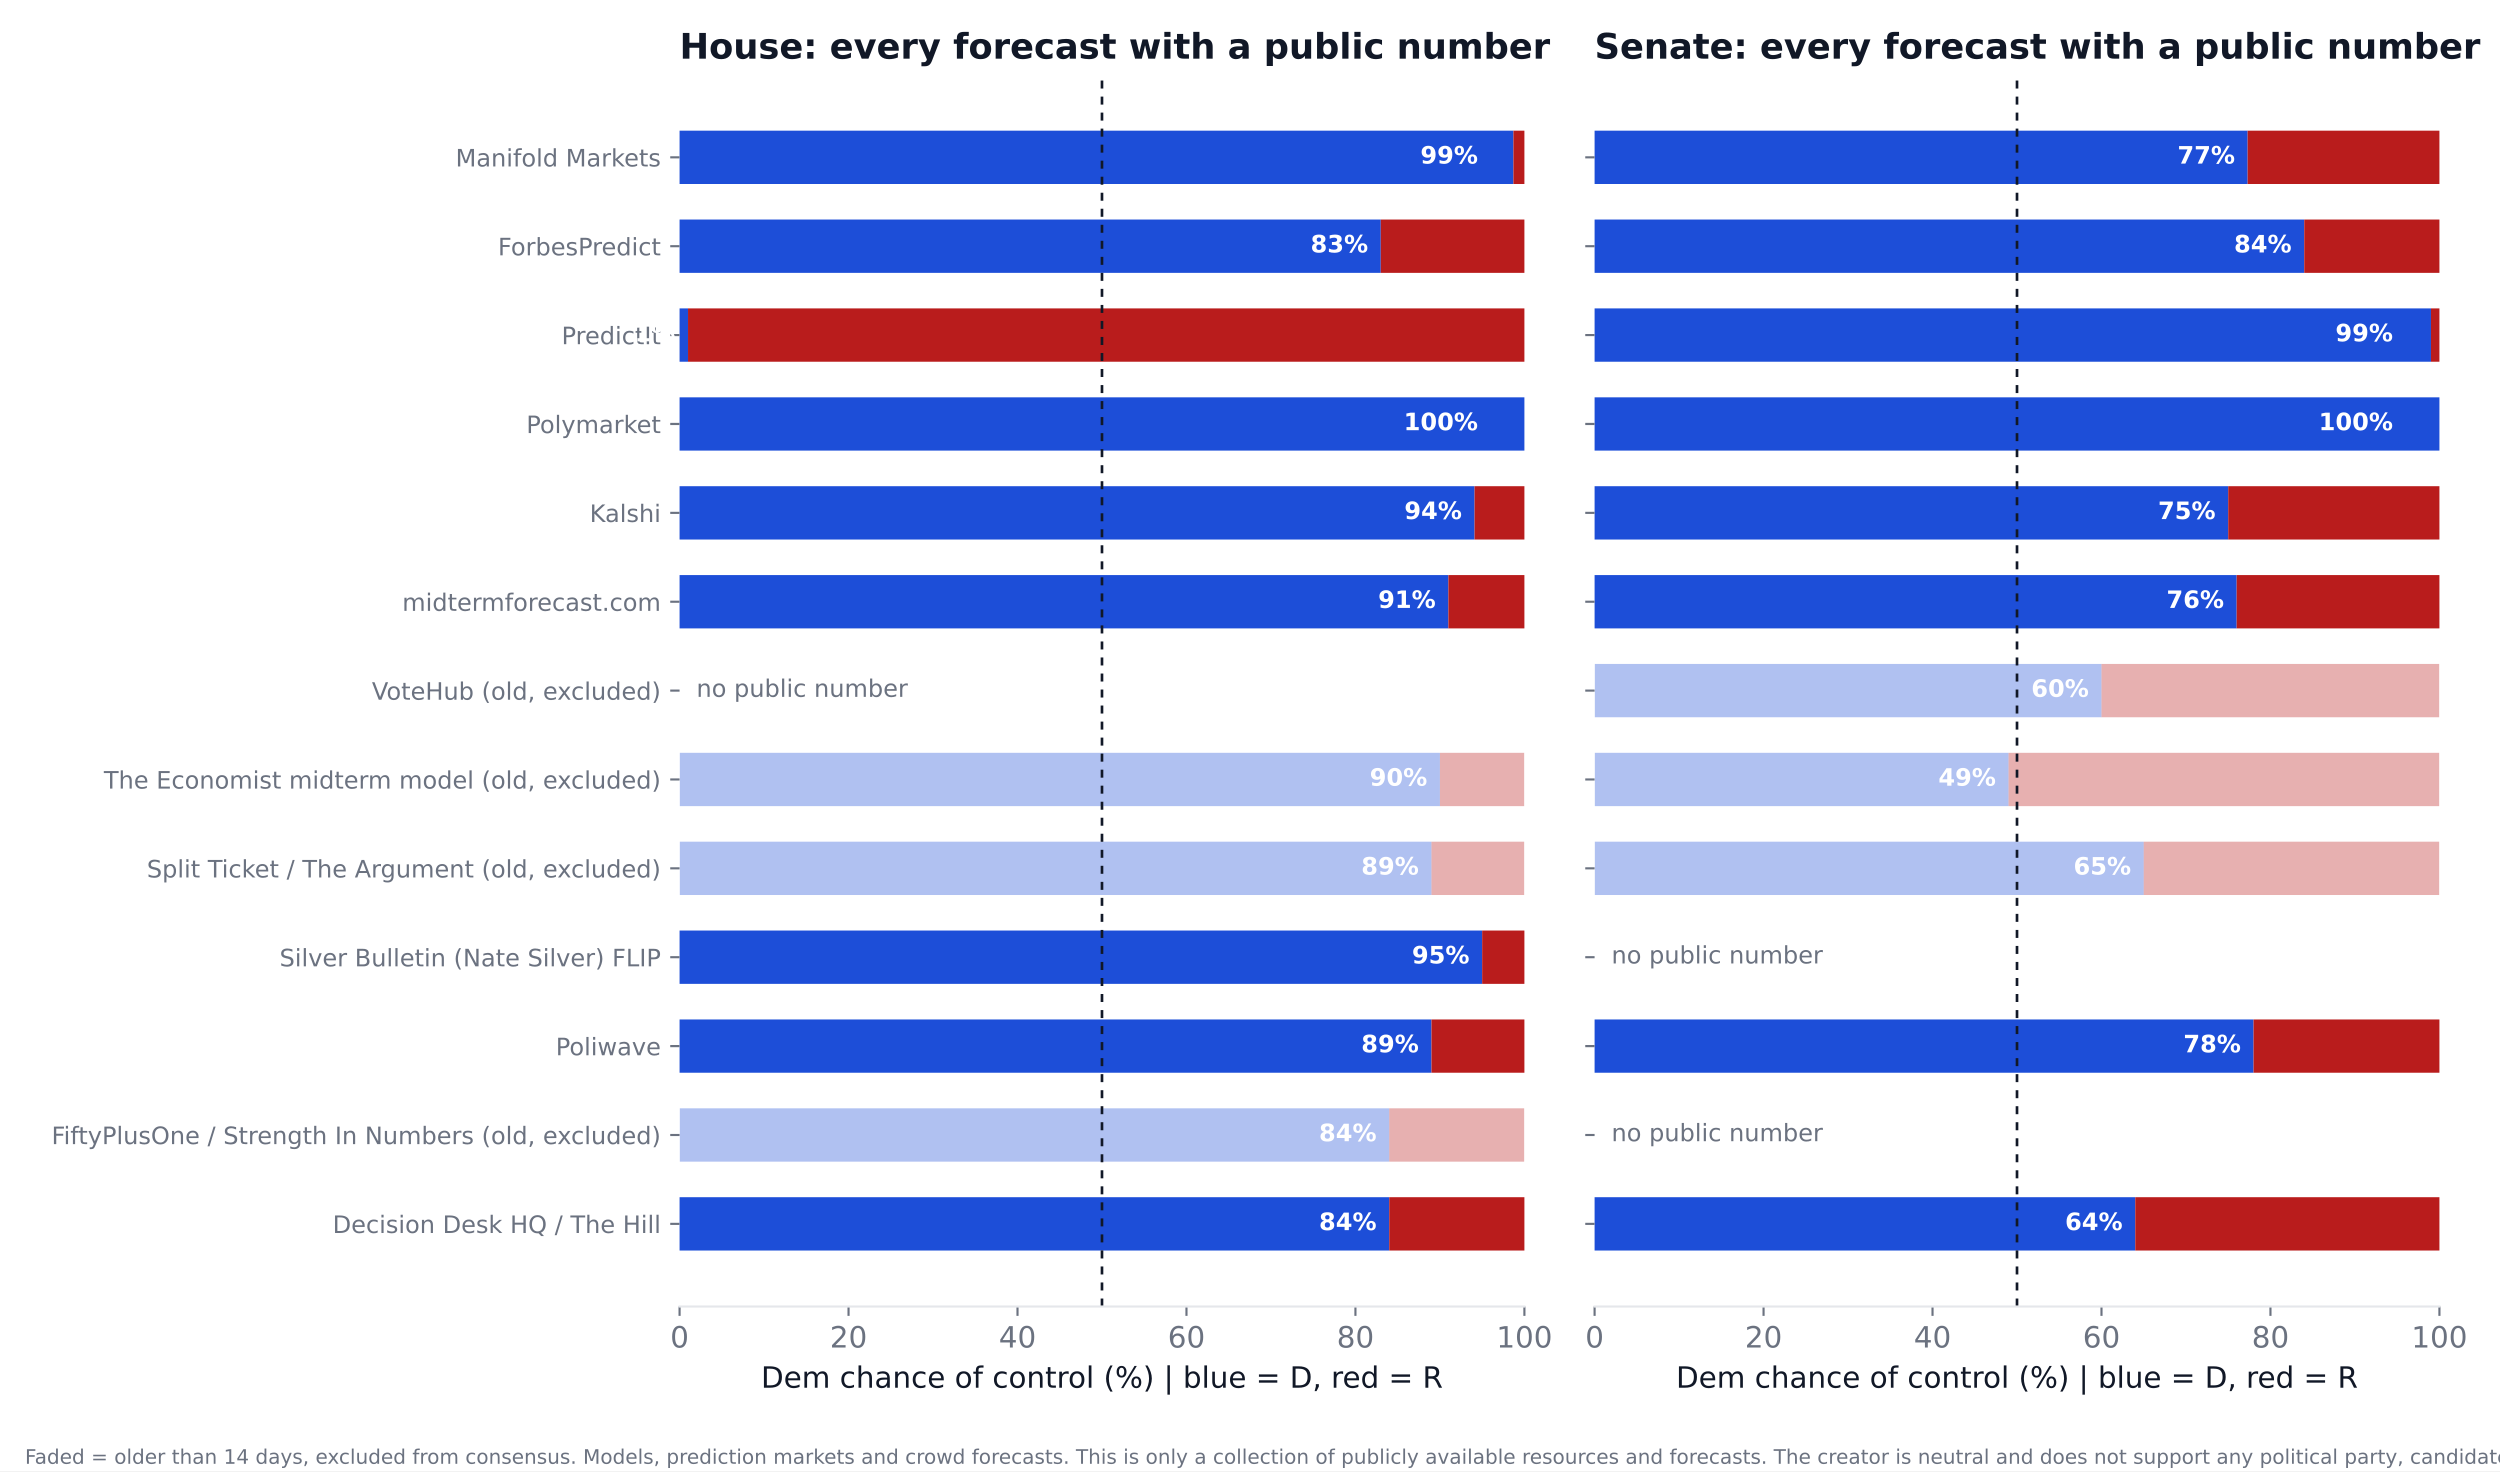
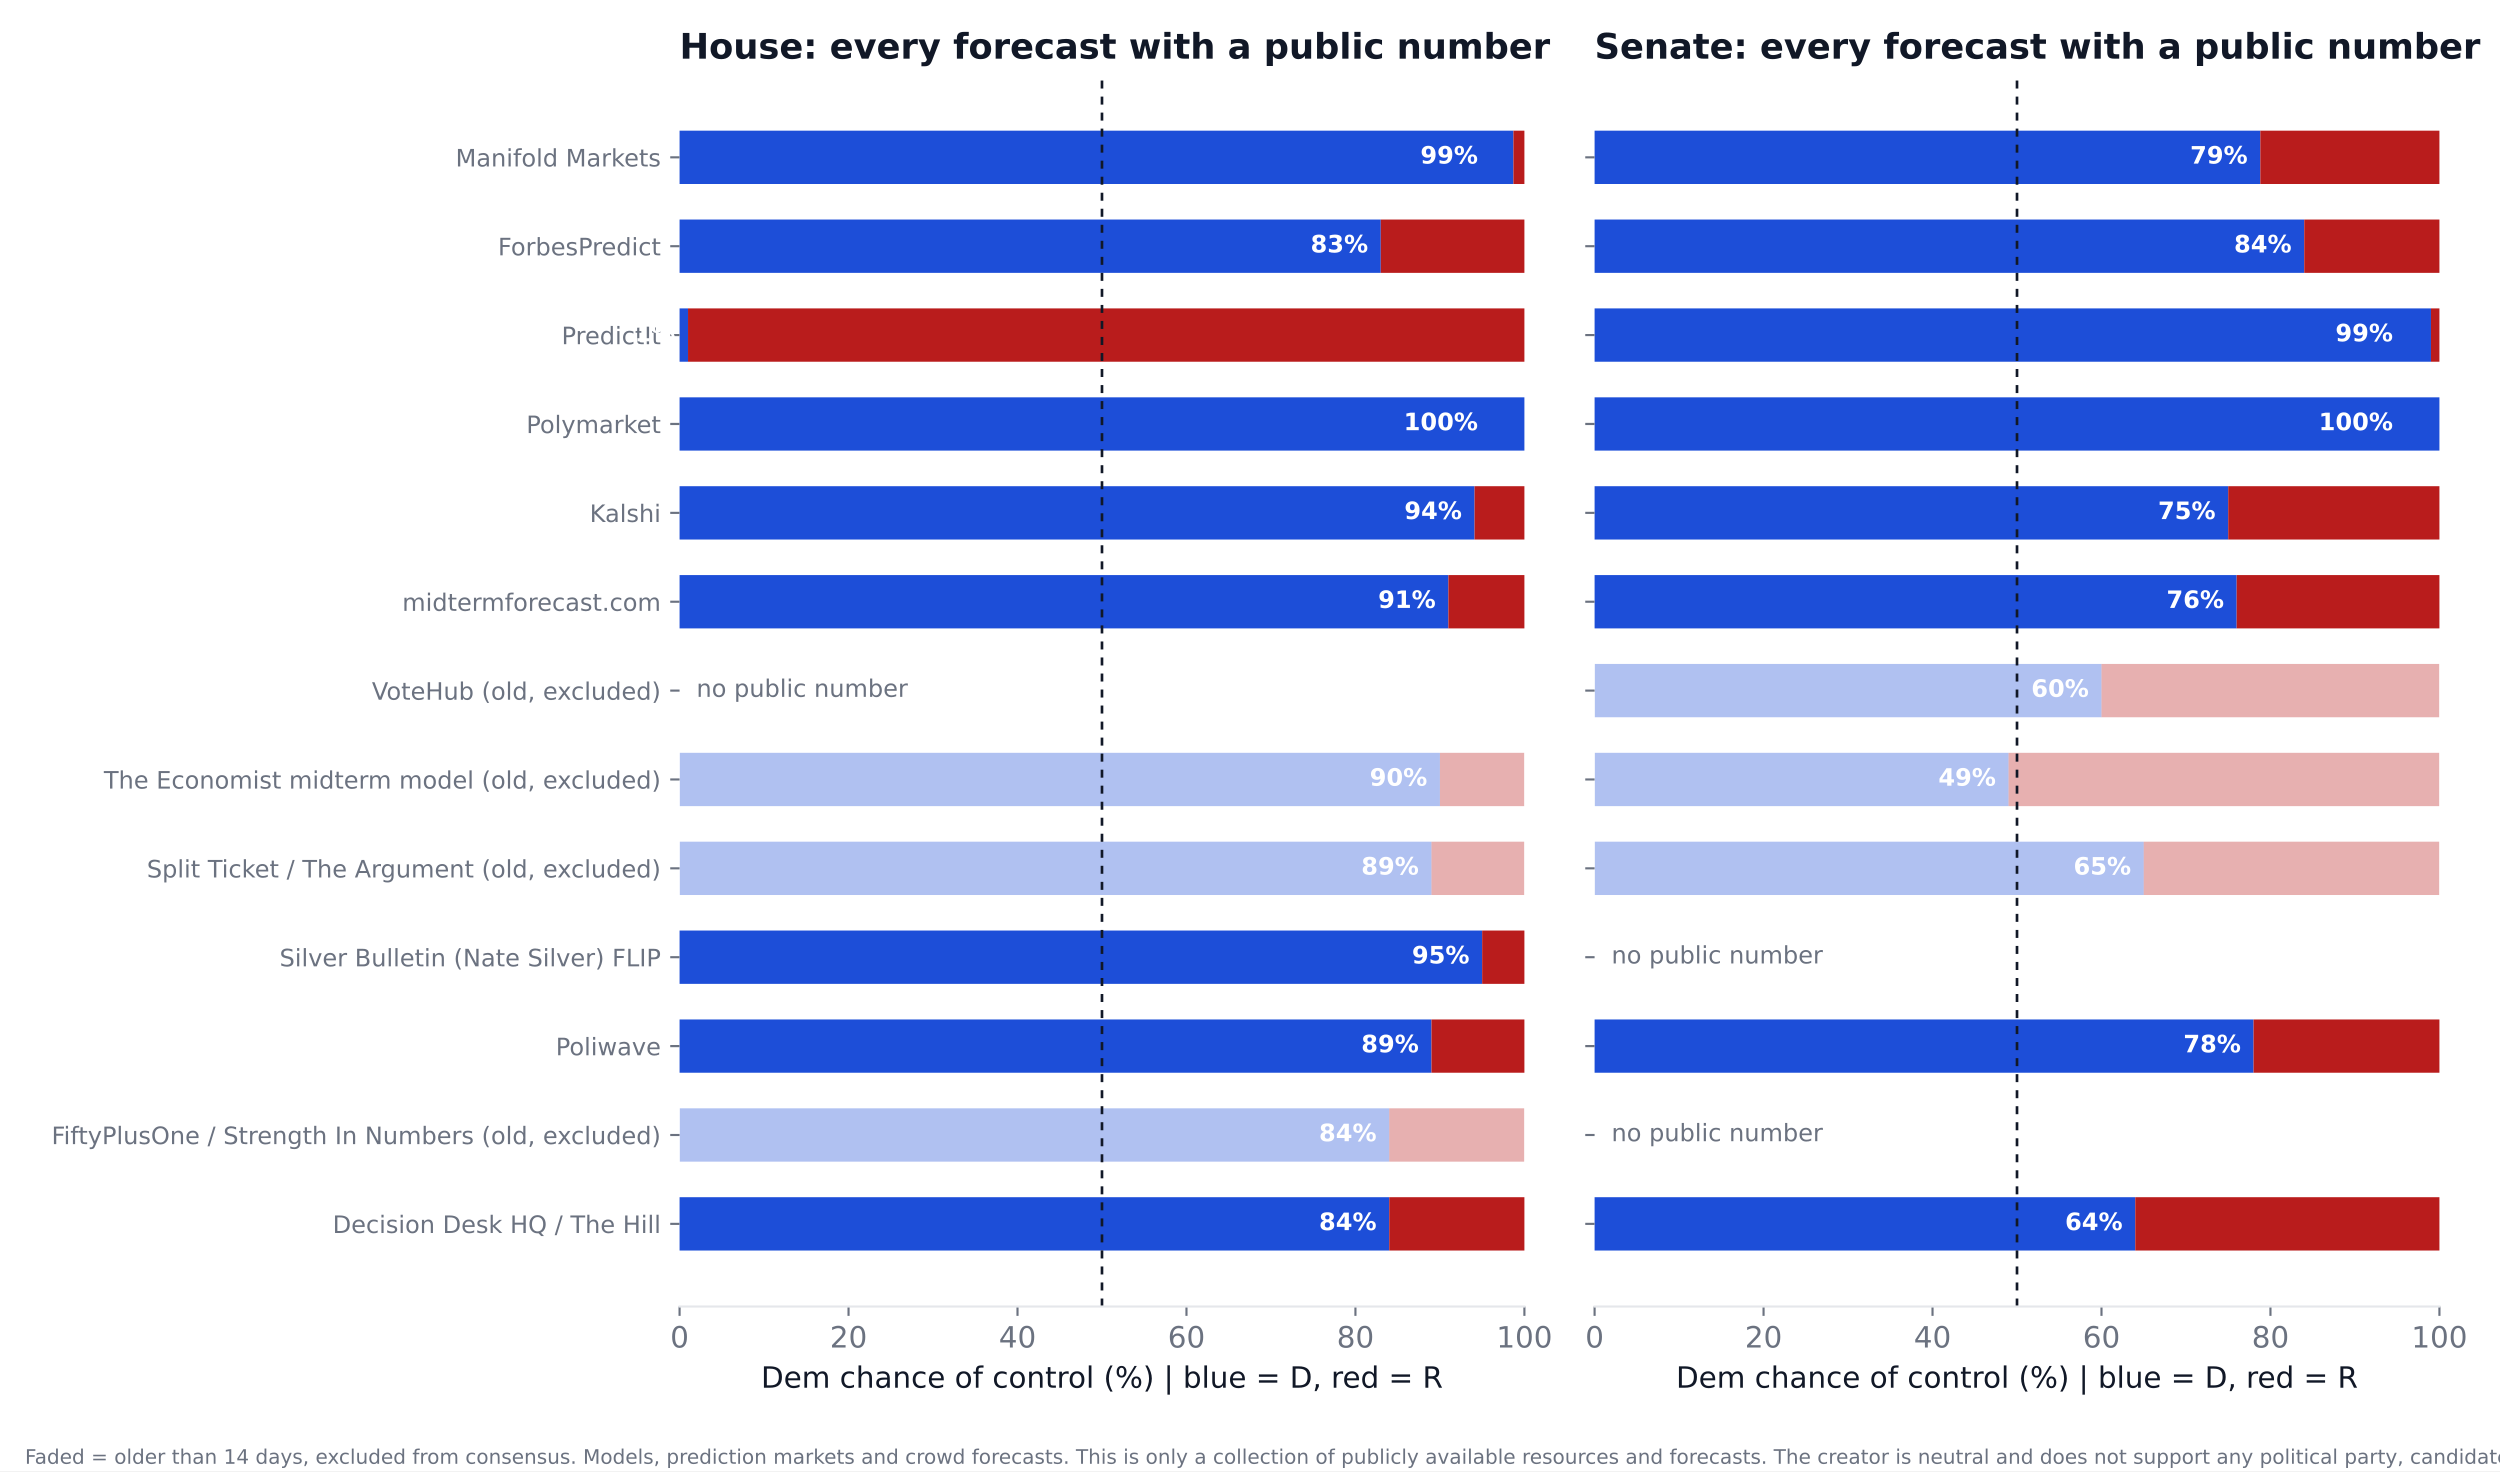
<svg xmlns="http://www.w3.org/2000/svg" xmlns:xlink="http://www.w3.org/1999/xlink" width="936pt" height="550.8pt" viewBox="0 0 936 550.8" version="1.1">
  <defs>
    <style type="text/css">*{stroke-linejoin: round; stroke-linecap: butt}</style>
  </defs>
  <g id="figure_1">
    <g id="patch_1">
      <path d="M 0 550.8  L 936 550.8  L 936 0  L 0 0  z " style="fill: #ffffff" />
    </g>
    <g id="axes_1">
      <g id="patch_2">
        <path d="M 254.433 489.159  L 570.736 489.159  L 570.736 27.96  L 254.433 27.96  z " style="fill: #ffffff" />
      </g>
      <g id="patch_3">
-         <path d="M 254.433 468.195  L 520.128 468.195  L 520.128 448.23  L 254.433 448.23  z " clip-path="url(#pbc2c81bda3)" style="fill: #1d4ed8" />
+         <path d="M 254.433 468.195  L 520.128 468.195  L 520.128 448.23  L 254.433 448.23  z " clip-path="url(#p17a70539b1)" style="fill: #1d4ed8" />
      </g>
      <g id="patch_4">
-         <path d="M 520.128 468.195  L 570.736 468.195  L 570.736 448.23  L 520.128 448.23  z " clip-path="url(#pbc2c81bda3)" style="fill: #b91c1c" />
+         <path d="M 520.128 468.195  L 570.736 468.195  L 570.736 448.23  L 520.128 448.23  z " clip-path="url(#p17a70539b1)" style="fill: #b91c1c" />
      </g>
      <g id="patch_5">
-         <path d="M 254.433 434.919  L 520.128 434.919  L 520.128 414.954  L 254.433 414.954  z " clip-path="url(#pbc2c81bda3)" style="fill: #1d4ed8; opacity: 0.35" />
+         <path d="M 254.433 434.919  L 520.128 434.919  L 520.128 414.954  L 254.433 414.954  z " clip-path="url(#p17a70539b1)" style="fill: #1d4ed8; opacity: 0.35" />
      </g>
      <g id="patch_6">
-         <path d="M 520.128 434.919  L 570.736 434.919  L 570.736 414.954  L 520.128 414.954  z " clip-path="url(#pbc2c81bda3)" style="fill: #b91c1c; opacity: 0.35" />
+         <path d="M 520.128 434.919  L 570.736 434.919  L 570.736 414.954  L 520.128 414.954  z " clip-path="url(#p17a70539b1)" style="fill: #b91c1c; opacity: 0.35" />
      </g>
      <g id="patch_7">
-         <path d="M 254.433 401.644  L 535.943 401.644  L 535.943 381.679  L 254.433 381.679  z " clip-path="url(#pbc2c81bda3)" style="fill: #1d4ed8" />
+         <path d="M 254.433 401.644  L 535.943 401.644  L 535.943 381.679  L 254.433 381.679  z " clip-path="url(#p17a70539b1)" style="fill: #1d4ed8" />
      </g>
      <g id="patch_8">
-         <path d="M 535.943 401.644  L 570.736 401.644  L 570.736 381.679  L 535.943 381.679  z " clip-path="url(#pbc2c81bda3)" style="fill: #b91c1c" />
+         <path d="M 535.943 401.644  L 570.736 401.644  L 570.736 381.679  L 535.943 381.679  z " clip-path="url(#p17a70539b1)" style="fill: #b91c1c" />
      </g>
      <g id="patch_9">
-         <path d="M 254.433 368.368  L 554.921 368.368  L 554.921 348.403  L 254.433 348.403  z " clip-path="url(#pbc2c81bda3)" style="fill: #1d4ed8" />
+         <path d="M 254.433 368.368  L 554.921 368.368  L 554.921 348.403  L 254.433 348.403  z " clip-path="url(#p17a70539b1)" style="fill: #1d4ed8" />
      </g>
      <g id="patch_10">
-         <path d="M 554.921 368.368  L 570.736 368.368  L 570.736 348.403  L 554.921 348.403  z " clip-path="url(#pbc2c81bda3)" style="fill: #b91c1c" />
+         <path d="M 554.921 368.368  L 570.736 368.368  L 570.736 348.403  L 554.921 348.403  z " clip-path="url(#p17a70539b1)" style="fill: #b91c1c" />
      </g>
      <g id="patch_11">
-         <path d="M 254.433 335.093  L 535.943 335.093  L 535.943 315.128  L 254.433 315.128  z " clip-path="url(#pbc2c81bda3)" style="fill: #1d4ed8; opacity: 0.35" />
+         <path d="M 254.433 335.093  L 535.943 335.093  L 535.943 315.128  L 254.433 315.128  z " clip-path="url(#p17a70539b1)" style="fill: #1d4ed8; opacity: 0.35" />
      </g>
      <g id="patch_12">
-         <path d="M 535.943 335.093  L 570.736 335.093  L 570.736 315.128  L 535.943 315.128  z " clip-path="url(#pbc2c81bda3)" style="fill: #b91c1c; opacity: 0.35" />
+         <path d="M 535.943 335.093  L 570.736 335.093  L 570.736 315.128  L 535.943 315.128  z " clip-path="url(#p17a70539b1)" style="fill: #b91c1c; opacity: 0.35" />
      </g>
      <g id="patch_13">
-         <path d="M 254.433 301.817  L 539.106 301.817  L 539.106 281.852  L 254.433 281.852  z " clip-path="url(#pbc2c81bda3)" style="fill: #1d4ed8; opacity: 0.35" />
+         <path d="M 254.433 301.817  L 539.106 301.817  L 539.106 281.852  L 254.433 281.852  z " clip-path="url(#p17a70539b1)" style="fill: #1d4ed8; opacity: 0.35" />
      </g>
      <g id="patch_14">
-         <path d="M 539.106 301.817  L 570.736 301.817  L 570.736 281.852  L 539.106 281.852  z " clip-path="url(#pbc2c81bda3)" style="fill: #b91c1c; opacity: 0.35" />
+         <path d="M 539.106 301.817  L 570.736 301.817  L 570.736 281.852  L 539.106 281.852  z " clip-path="url(#p17a70539b1)" style="fill: #b91c1c; opacity: 0.35" />
      </g>
      <g id="patch_15">
-         <path d="M 254.433 235.266  L 542.269 235.266  L 542.269 215.301  L 254.433 215.301  z " clip-path="url(#pbc2c81bda3)" style="fill: #1d4ed8" />
+         <path d="M 254.433 235.266  L 542.269 235.266  L 542.269 215.301  L 254.433 215.301  z " clip-path="url(#p17a70539b1)" style="fill: #1d4ed8" />
      </g>
      <g id="patch_16">
-         <path d="M 542.269 235.266  L 570.736 235.266  L 570.736 215.301  L 542.269 215.301  z " clip-path="url(#pbc2c81bda3)" style="fill: #b91c1c" />
+         <path d="M 542.269 235.266  L 570.736 235.266  L 570.736 215.301  L 542.269 215.301  z " clip-path="url(#p17a70539b1)" style="fill: #b91c1c" />
      </g>
      <g id="patch_17">
-         <path d="M 254.433 201.991  L 552.074 201.991  L 552.074 182.026  L 254.433 182.026  z " clip-path="url(#pbc2c81bda3)" style="fill: #1d4ed8" />
+         <path d="M 254.433 201.991  L 552.074 201.991  L 552.074 182.026  L 254.433 182.026  z " clip-path="url(#p17a70539b1)" style="fill: #1d4ed8" />
      </g>
      <g id="patch_18">
-         <path d="M 552.074 201.991  L 570.736 201.991  L 570.736 182.026  L 552.074 182.026  z " clip-path="url(#pbc2c81bda3)" style="fill: #b91c1c" />
+         <path d="M 552.074 201.991  L 570.736 201.991  L 570.736 182.026  L 552.074 182.026  z " clip-path="url(#p17a70539b1)" style="fill: #b91c1c" />
      </g>
      <g id="patch_19">
-         <path d="M 254.433 168.715  L 570.736 168.715  L 570.736 148.75  L 254.433 148.75  z " clip-path="url(#pbc2c81bda3)" style="fill: #1d4ed8" />
+         <path d="M 254.433 168.715  L 570.736 168.715  L 570.736 148.75  L 254.433 148.75  z " clip-path="url(#p17a70539b1)" style="fill: #1d4ed8" />
      </g>
      <g id="patch_20">
-         <path d="M 570.736 168.715  L 570.736 168.715  L 570.736 148.75  L 570.736 148.75  z " clip-path="url(#pbc2c81bda3)" style="fill: #b91c1c" />
+         <path d="M 570.736 168.715  L 570.736 168.715  L 570.736 148.75  L 570.736 148.75  z " clip-path="url(#p17a70539b1)" style="fill: #b91c1c" />
      </g>
      <g id="patch_21">
-         <path d="M 254.433 135.44  L 257.596 135.44  L 257.596 115.475  L 254.433 115.475  z " clip-path="url(#pbc2c81bda3)" style="fill: #1d4ed8" />
+         <path d="M 254.433 135.44  L 257.596 135.44  L 257.596 115.475  L 254.433 115.475  z " clip-path="url(#p17a70539b1)" style="fill: #1d4ed8" />
      </g>
      <g id="patch_22">
-         <path d="M 257.596 135.44  L 570.736 135.44  L 570.736 115.475  L 257.596 115.475  z " clip-path="url(#pbc2c81bda3)" style="fill: #b91c1c" />
+         <path d="M 257.596 135.44  L 570.736 135.44  L 570.736 115.475  L 257.596 115.475  z " clip-path="url(#p17a70539b1)" style="fill: #b91c1c" />
      </g>
      <g id="patch_23">
-         <path d="M 254.433 102.164  L 516.965 102.164  L 516.965 82.199  L 254.433 82.199  z " clip-path="url(#pbc2c81bda3)" style="fill: #1d4ed8" />
+         <path d="M 254.433 102.164  L 516.965 102.164  L 516.965 82.199  L 254.433 82.199  z " clip-path="url(#p17a70539b1)" style="fill: #1d4ed8" />
      </g>
      <g id="patch_24">
-         <path d="M 516.965 102.164  L 570.736 102.164  L 570.736 82.199  L 516.965 82.199  z " clip-path="url(#pbc2c81bda3)" style="fill: #b91c1c" />
+         <path d="M 516.965 102.164  L 570.736 102.164  L 570.736 82.199  L 516.965 82.199  z " clip-path="url(#p17a70539b1)" style="fill: #b91c1c" />
      </g>
      <g id="patch_25">
-         <path d="M 254.433 68.889  L 566.624 68.889  L 566.624 48.924  L 254.433 48.924  z " clip-path="url(#pbc2c81bda3)" style="fill: #1d4ed8" />
+         <path d="M 254.433 68.889  L 566.624 68.889  L 566.624 48.924  L 254.433 48.924  z " clip-path="url(#p17a70539b1)" style="fill: #1d4ed8" />
      </g>
      <g id="patch_26">
-         <path d="M 566.624 68.889  L 570.736 68.889  L 570.736 48.924  L 566.624 48.924  z " clip-path="url(#pbc2c81bda3)" style="fill: #b91c1c" />
+         <path d="M 566.624 68.889  L 570.736 68.889  L 570.736 48.924  L 566.624 48.924  z " clip-path="url(#p17a70539b1)" style="fill: #b91c1c" />
      </g>
      <g id="matplotlib.axis_1">
        <g id="xtick_1">
          <g id="line2d_1">
            <defs>
-               <path id="mfdb6593272" d="M 0 0  L 0 3.5  " style="stroke: #6b7280; stroke-width: 0.8" />
+               <path id="m4b308bd20c" d="M 0 0  L 0 3.5  " style="stroke: #6b7280; stroke-width: 0.8" />
            </defs>
            <g>
-               <use xlink:href="#mfdb6593272" x="254.433" y="489.159" style="fill: #6b7280; stroke: #6b7280; stroke-width: 0.8" />
+               <use xlink:href="#m4b308bd20c" x="254.433" y="489.159" style="fill: #6b7280; stroke: #6b7280; stroke-width: 0.8" />
            </g>
          </g>
          <g id="text_1">
            <text style="font-size: 11px; font-family: 'DejaVu Sans'; text-anchor: middle; fill: #6b7280" x="254.433" y="504.516" transform="rotate(-0 254.4325 504.516)">0</text>
          </g>
        </g>
        <g id="xtick_2">
          <g id="line2d_2">
            <g>
-               <use xlink:href="#mfdb6593272" x="317.693" y="489.159" style="fill: #6b7280; stroke: #6b7280; stroke-width: 0.8" />
+               <use xlink:href="#m4b308bd20c" x="317.693" y="489.159" style="fill: #6b7280; stroke: #6b7280; stroke-width: 0.8" />
            </g>
          </g>
          <g id="text_2">
            <text style="font-size: 11px; font-family: 'DejaVu Sans'; text-anchor: middle; fill: #6b7280" x="317.693" y="504.516" transform="rotate(-0 317.6932 504.516)">20</text>
          </g>
        </g>
        <g id="xtick_3">
          <g id="line2d_3">
            <g>
-               <use xlink:href="#mfdb6593272" x="380.954" y="489.159" style="fill: #6b7280; stroke: #6b7280; stroke-width: 0.8" />
+               <use xlink:href="#m4b308bd20c" x="380.954" y="489.159" style="fill: #6b7280; stroke: #6b7280; stroke-width: 0.8" />
            </g>
          </g>
          <g id="text_3">
            <text style="font-size: 11px; font-family: 'DejaVu Sans'; text-anchor: middle; fill: #6b7280" x="380.954" y="504.516" transform="rotate(-0 380.954 504.516)">40</text>
          </g>
        </g>
        <g id="xtick_4">
          <g id="line2d_4">
            <g>
-               <use xlink:href="#mfdb6593272" x="444.215" y="489.159" style="fill: #6b7280; stroke: #6b7280; stroke-width: 0.8" />
+               <use xlink:href="#m4b308bd20c" x="444.215" y="489.159" style="fill: #6b7280; stroke: #6b7280; stroke-width: 0.8" />
            </g>
          </g>
          <g id="text_4">
            <text style="font-size: 11px; font-family: 'DejaVu Sans'; text-anchor: middle; fill: #6b7280" x="444.215" y="504.516" transform="rotate(-0 444.2147 504.516)">60</text>
          </g>
        </g>
        <g id="xtick_5">
          <g id="line2d_5">
            <g>
-               <use xlink:href="#mfdb6593272" x="507.476" y="489.159" style="fill: #6b7280; stroke: #6b7280; stroke-width: 0.8" />
+               <use xlink:href="#m4b308bd20c" x="507.476" y="489.159" style="fill: #6b7280; stroke: #6b7280; stroke-width: 0.8" />
            </g>
          </g>
          <g id="text_5">
            <text style="font-size: 11px; font-family: 'DejaVu Sans'; text-anchor: middle; fill: #6b7280" x="507.476" y="504.516" transform="rotate(-0 507.4755 504.516)">80</text>
          </g>
        </g>
        <g id="xtick_6">
          <g id="line2d_6">
            <g>
-               <use xlink:href="#mfdb6593272" x="570.736" y="489.159" style="fill: #6b7280; stroke: #6b7280; stroke-width: 0.8" />
+               <use xlink:href="#m4b308bd20c" x="570.736" y="489.159" style="fill: #6b7280; stroke: #6b7280; stroke-width: 0.8" />
            </g>
          </g>
          <g id="text_6">
            <text style="font-size: 11px; font-family: 'DejaVu Sans'; text-anchor: middle; fill: #6b7280" x="570.736" y="504.516" transform="rotate(-0 570.7363 504.516)">100</text>
          </g>
        </g>
        <g id="text_7">
          <text style="font-size: 11px; font-family: 'DejaVu Sans'; text-anchor: middle; fill: #111827" x="412.584" y="519.565" transform="rotate(-0 412.5844 519.565)">Dem chance of control (%)  |  blue = D, red = R</text>
        </g>
      </g>
      <g id="matplotlib.axis_2">
        <g id="ytick_1">
          <g id="line2d_7">
            <defs>
-               <path id="ma9093dc15b" d="M 0 0  L -3.5 0  " style="stroke: #6b7280; stroke-width: 0.8" />
+               <path id="maba205f05b" d="M 0 0  L -3.5 0  " style="stroke: #6b7280; stroke-width: 0.8" />
            </defs>
            <g>
-               <use xlink:href="#ma9093dc15b" x="254.433" y="458.212" style="fill: #6b7280; stroke: #6b7280; stroke-width: 0.8" />
+               <use xlink:href="#maba205f05b" x="254.433" y="458.212" style="fill: #6b7280; stroke: #6b7280; stroke-width: 0.8" />
            </g>
          </g>
          <g id="text_8">
            <text style="font-size: 9px; font-family: 'DejaVu Sans'; text-anchor: end; fill: #6b7280" x="247.433" y="461.632" transform="rotate(-0 247.4325 461.6316)">Decision Desk HQ / The Hill</text>
          </g>
        </g>
        <g id="ytick_2">
          <g id="line2d_8">
            <g>
-               <use xlink:href="#ma9093dc15b" x="254.433" y="424.937" style="fill: #6b7280; stroke: #6b7280; stroke-width: 0.8" />
+               <use xlink:href="#maba205f05b" x="254.433" y="424.937" style="fill: #6b7280; stroke: #6b7280; stroke-width: 0.8" />
            </g>
          </g>
          <g id="text_9">
            <text style="font-size: 9px; font-family: 'DejaVu Sans'; text-anchor: end; fill: #6b7280" x="247.433" y="428.356" transform="rotate(-0 247.4325 428.3561)">FiftyPlusOne / Strength In Numbers (old, excluded)</text>
          </g>
        </g>
        <g id="ytick_3">
          <g id="line2d_9">
            <g>
-               <use xlink:href="#ma9093dc15b" x="254.433" y="391.661" style="fill: #6b7280; stroke: #6b7280; stroke-width: 0.8" />
+               <use xlink:href="#maba205f05b" x="254.433" y="391.661" style="fill: #6b7280; stroke: #6b7280; stroke-width: 0.8" />
            </g>
          </g>
          <g id="text_10">
            <text style="font-size: 9px; font-family: 'DejaVu Sans'; text-anchor: end; fill: #6b7280" x="247.433" y="395.081" transform="rotate(-0 247.4325 395.0806)">Poliwave</text>
          </g>
        </g>
        <g id="ytick_4">
          <g id="line2d_10">
            <g>
-               <use xlink:href="#ma9093dc15b" x="254.433" y="358.386" style="fill: #6b7280; stroke: #6b7280; stroke-width: 0.8" />
+               <use xlink:href="#maba205f05b" x="254.433" y="358.386" style="fill: #6b7280; stroke: #6b7280; stroke-width: 0.8" />
            </g>
          </g>
          <g id="text_11">
            <text style="font-size: 9px; font-family: 'DejaVu Sans'; text-anchor: end; fill: #6b7280" x="247.433" y="361.805" transform="rotate(-0 247.4325 361.8051)">Silver Bulletin (Nate Silver) FLIP</text>
          </g>
        </g>
        <g id="ytick_5">
          <g id="line2d_11">
            <g>
-               <use xlink:href="#ma9093dc15b" x="254.433" y="325.11" style="fill: #6b7280; stroke: #6b7280; stroke-width: 0.8" />
+               <use xlink:href="#maba205f05b" x="254.433" y="325.11" style="fill: #6b7280; stroke: #6b7280; stroke-width: 0.8" />
            </g>
          </g>
          <g id="text_12">
            <text style="font-size: 9px; font-family: 'DejaVu Sans'; text-anchor: end; fill: #6b7280" x="247.433" y="328.53" transform="rotate(-0 247.4325 328.5296)">Split Ticket / The Argument (old, excluded)</text>
          </g>
        </g>
        <g id="ytick_6">
          <g id="line2d_12">
            <g>
-               <use xlink:href="#ma9093dc15b" x="254.433" y="291.835" style="fill: #6b7280; stroke: #6b7280; stroke-width: 0.8" />
+               <use xlink:href="#maba205f05b" x="254.433" y="291.835" style="fill: #6b7280; stroke: #6b7280; stroke-width: 0.8" />
            </g>
          </g>
          <g id="text_13">
            <text style="font-size: 9px; font-family: 'DejaVu Sans'; text-anchor: end; fill: #6b7280" x="247.433" y="295.254" transform="rotate(-0 247.4325 295.2541)">The Economist midterm model (old, excluded)</text>
          </g>
        </g>
        <g id="ytick_7">
          <g id="line2d_13">
            <g>
-               <use xlink:href="#ma9093dc15b" x="254.433" y="258.559" style="fill: #6b7280; stroke: #6b7280; stroke-width: 0.8" />
+               <use xlink:href="#maba205f05b" x="254.433" y="258.559" style="fill: #6b7280; stroke: #6b7280; stroke-width: 0.8" />
            </g>
          </g>
          <g id="text_14">
            <text style="font-size: 9px; font-family: 'DejaVu Sans'; text-anchor: end; fill: #6b7280" x="247.433" y="261.979" transform="rotate(-0 247.4325 261.9786)">VoteHub (old, excluded)</text>
          </g>
        </g>
        <g id="ytick_8">
          <g id="line2d_14">
            <g>
-               <use xlink:href="#ma9093dc15b" x="254.433" y="225.284" style="fill: #6b7280; stroke: #6b7280; stroke-width: 0.8" />
+               <use xlink:href="#maba205f05b" x="254.433" y="225.284" style="fill: #6b7280; stroke: #6b7280; stroke-width: 0.8" />
            </g>
          </g>
          <g id="text_15">
            <text style="font-size: 9px; font-family: 'DejaVu Sans'; text-anchor: end; fill: #6b7280" x="247.433" y="228.703" transform="rotate(-0 247.4325 228.7031)">midtermforecast.com</text>
          </g>
        </g>
        <g id="ytick_9">
          <g id="line2d_15">
            <g>
-               <use xlink:href="#ma9093dc15b" x="254.433" y="192.008" style="fill: #6b7280; stroke: #6b7280; stroke-width: 0.8" />
+               <use xlink:href="#maba205f05b" x="254.433" y="192.008" style="fill: #6b7280; stroke: #6b7280; stroke-width: 0.8" />
            </g>
          </g>
          <g id="text_16">
            <text style="font-size: 9px; font-family: 'DejaVu Sans'; text-anchor: end; fill: #6b7280" x="247.433" y="195.428" transform="rotate(-0 247.4325 195.4276)">Kalshi</text>
          </g>
        </g>
        <g id="ytick_10">
          <g id="line2d_16">
            <g>
-               <use xlink:href="#ma9093dc15b" x="254.433" y="158.733" style="fill: #6b7280; stroke: #6b7280; stroke-width: 0.8" />
+               <use xlink:href="#maba205f05b" x="254.433" y="158.733" style="fill: #6b7280; stroke: #6b7280; stroke-width: 0.8" />
            </g>
          </g>
          <g id="text_17">
            <text style="font-size: 9px; font-family: 'DejaVu Sans'; text-anchor: end; fill: #6b7280" x="247.433" y="162.152" transform="rotate(-0 247.4325 162.1521)">Polymarket</text>
          </g>
        </g>
        <g id="ytick_11">
          <g id="line2d_17">
            <g>
-               <use xlink:href="#ma9093dc15b" x="254.433" y="125.457" style="fill: #6b7280; stroke: #6b7280; stroke-width: 0.8" />
+               <use xlink:href="#maba205f05b" x="254.433" y="125.457" style="fill: #6b7280; stroke: #6b7280; stroke-width: 0.8" />
            </g>
          </g>
          <g id="text_18">
            <text style="font-size: 9px; font-family: 'DejaVu Sans'; text-anchor: end; fill: #6b7280" x="247.433" y="128.877" transform="rotate(-0 247.4325 128.8765)">PredictIt</text>
          </g>
        </g>
        <g id="ytick_12">
          <g id="line2d_18">
            <g>
-               <use xlink:href="#ma9093dc15b" x="254.433" y="92.182" style="fill: #6b7280; stroke: #6b7280; stroke-width: 0.8" />
+               <use xlink:href="#maba205f05b" x="254.433" y="92.182" style="fill: #6b7280; stroke: #6b7280; stroke-width: 0.8" />
            </g>
          </g>
          <g id="text_19">
            <text style="font-size: 9px; font-family: 'DejaVu Sans'; text-anchor: end; fill: #6b7280" x="247.433" y="95.601" transform="rotate(-0 247.4325 95.60103)">ForbesPredict</text>
          </g>
        </g>
        <g id="ytick_13">
          <g id="line2d_19">
            <g>
-               <use xlink:href="#ma9093dc15b" x="254.433" y="58.906" style="fill: #6b7280; stroke: #6b7280; stroke-width: 0.8" />
+               <use xlink:href="#maba205f05b" x="254.433" y="58.906" style="fill: #6b7280; stroke: #6b7280; stroke-width: 0.8" />
            </g>
          </g>
          <g id="text_20">
            <text style="font-size: 9px; font-family: 'DejaVu Sans'; text-anchor: end; fill: #6b7280" x="247.433" y="62.326" transform="rotate(-0 247.4325 62.32552)">Manifold Markets</text>
          </g>
        </g>
      </g>
      <g id="line2d_20">
-         <path d="M 412.584 489.159  L 412.584 27.96  " clip-path="url(#pbc2c81bda3)" style="fill: none; stroke-dasharray: 3,3; stroke-dashoffset: 0; stroke: #111827" />
+         <path d="M 412.584 489.159  L 412.584 27.96  " clip-path="url(#p17a70539b1)" style="fill: none; stroke-dasharray: 3,3; stroke-dashoffset: 0; stroke: #111827" />
      </g>
      <g id="patch_27">
        <path d="M 254.433 489.159  L 570.736 489.159  " style="fill: none; stroke: #e5e7eb; stroke-width: 0.8; stroke-linejoin: miter; stroke-linecap: square" />
      </g>
      <g id="text_21">
        <text style="font-weight: 700; font-size: 9px; font-family: 'DejaVu Sans'; text-anchor: end; fill: #ffffff" x="515.383" y="460.55" transform="rotate(-0 515.3831 460.5502)">84%</text>
      </g>
      <g id="text_22">
        <text style="font-weight: 700; font-size: 9px; font-family: 'DejaVu Sans'; text-anchor: end; fill: #ffffff" x="515.383" y="427.275" transform="rotate(-0 515.3831 427.2747)">84%</text>
      </g>
      <g id="text_23">
        <text style="font-weight: 700; font-size: 9px; font-family: 'DejaVu Sans'; text-anchor: end; fill: #ffffff" x="531.198" y="393.999" transform="rotate(-0 531.1983 393.9992)">89%</text>
      </g>
      <g id="text_24">
        <text style="font-weight: 700; font-size: 9px; font-family: 'DejaVu Sans'; text-anchor: end; fill: #ffffff" x="550.177" y="360.724" transform="rotate(-0 550.1765 360.7237)">95%</text>
      </g>
      <g id="text_25">
        <text style="font-weight: 700; font-size: 9px; font-family: 'DejaVu Sans'; text-anchor: end; fill: #ffffff" x="531.198" y="327.448" transform="rotate(-0 531.1983 327.4482)">89%</text>
      </g>
      <g id="text_26">
        <text style="font-weight: 700; font-size: 9px; font-family: 'DejaVu Sans'; text-anchor: end; fill: #ffffff" x="534.361" y="294.173" transform="rotate(-0 534.3613 294.1727)">90%</text>
      </g>
      <g id="text_27">
        <text style="font-size: 9px; font-family: 'DejaVu Sans'; text-anchor: start; fill: #6b7280" x="260.759" y="260.898" transform="rotate(-0 260.7586 260.8975)">no public number</text>
      </g>
      <g id="text_28">
        <text style="font-weight: 700; font-size: 9px; font-family: 'DejaVu Sans'; text-anchor: end; fill: #ffffff" x="537.524" y="227.622" transform="rotate(-0 537.5244 227.6217)">91%</text>
      </g>
      <g id="text_29">
        <text style="font-weight: 700; font-size: 9px; font-family: 'DejaVu Sans'; text-anchor: end; fill: #ffffff" x="547.33" y="194.346" transform="rotate(-0 547.3298 194.3462)">94%</text>
      </g>
      <g id="text_30">
        <text style="font-weight: 700; font-size: 9px; font-family: 'DejaVu Sans'; text-anchor: end; fill: #ffffff" x="553.34" y="161.071" transform="rotate(-0 553.3395 161.0706)">100%</text>
      </g>
      <g id="text_31">
        <text style="font-weight: 700; font-size: 9px; font-family: 'DejaVu Sans'; text-anchor: end; fill: #ffffff" x="252.851" y="127.795" transform="rotate(-0 252.851 127.7951)">1%</text>
      </g>
      <g id="text_32">
        <text style="font-weight: 700; font-size: 9px; font-family: 'DejaVu Sans'; text-anchor: end; fill: #ffffff" x="512.22" y="94.52" transform="rotate(-0 512.2201 94.51963)">83%</text>
      </g>
      <g id="text_33">
        <text style="font-weight: 700; font-size: 9px; font-family: 'DejaVu Sans'; text-anchor: end; fill: #ffffff" x="553.34" y="61.244" transform="rotate(-0 553.3395 61.24412)">99%</text>
      </g>
      <g id="text_34">
        <text style="font-weight: 700; font-size: 13.2px; font-family: 'DejaVu Sans'; text-anchor: start; fill: #111827" x="254.433" y="21.96" transform="rotate(-0 254.4325 21.96)">House: every forecast with a public number</text>
      </g>
    </g>
    <g id="axes_2">
      <g id="patch_28">
        <path d="M 597.016 489.159  L 913.32 489.159  L 913.32 27.96  L 597.016 27.96  z " style="fill: #ffffff" />
      </g>
      <g id="patch_29">
-         <path d="M 597.016 468.195  L 799.451 468.195  L 799.451 448.23  L 597.016 448.23  z " clip-path="url(#p6904465a3c)" style="fill: #1d4ed8" />
+         <path d="M 597.016 468.195  L 799.451 468.195  L 799.451 448.23  L 597.016 448.23  z " clip-path="url(#pfad414dd36)" style="fill: #1d4ed8" />
      </g>
      <g id="patch_30">
-         <path d="M 799.451 468.195  L 913.32 468.195  L 913.32 448.23  L 799.451 448.23  z " clip-path="url(#p6904465a3c)" style="fill: #b91c1c" />
+         <path d="M 799.451 468.195  L 913.32 468.195  L 913.32 448.23  L 799.451 448.23  z " clip-path="url(#pfad414dd36)" style="fill: #b91c1c" />
      </g>
      <g id="patch_31">
-         <path d="M 597.016 401.644  L 843.733 401.644  L 843.733 381.679  L 597.016 381.679  z " clip-path="url(#p6904465a3c)" style="fill: #1d4ed8" />
+         <path d="M 597.016 401.644  L 843.733 401.644  L 843.733 381.679  L 597.016 381.679  z " clip-path="url(#pfad414dd36)" style="fill: #1d4ed8" />
      </g>
      <g id="patch_32">
-         <path d="M 843.733 401.644  L 913.32 401.644  L 913.32 381.679  L 843.733 381.679  z " clip-path="url(#p6904465a3c)" style="fill: #b91c1c" />
+         <path d="M 843.733 401.644  L 913.32 401.644  L 913.32 381.679  L 843.733 381.679  z " clip-path="url(#pfad414dd36)" style="fill: #b91c1c" />
      </g>
      <g id="patch_33">
-         <path d="M 597.016 335.093  L 802.614 335.093  L 802.614 315.128  L 597.016 315.128  z " clip-path="url(#p6904465a3c)" style="fill: #1d4ed8; opacity: 0.35" />
+         <path d="M 597.016 335.093  L 802.614 335.093  L 802.614 315.128  L 597.016 315.128  z " clip-path="url(#pfad414dd36)" style="fill: #1d4ed8; opacity: 0.35" />
      </g>
      <g id="patch_34">
-         <path d="M 802.614 335.093  L 913.32 335.093  L 913.32 315.128  L 802.614 315.128  z " clip-path="url(#p6904465a3c)" style="fill: #b91c1c; opacity: 0.35" />
+         <path d="M 802.614 335.093  L 913.32 335.093  L 913.32 315.128  L 802.614 315.128  z " clip-path="url(#pfad414dd36)" style="fill: #b91c1c; opacity: 0.35" />
      </g>
      <g id="patch_35">
-         <path d="M 597.016 301.817  L 752.005 301.817  L 752.005 281.852  L 597.016 281.852  z " clip-path="url(#p6904465a3c)" style="fill: #1d4ed8; opacity: 0.35" />
+         <path d="M 597.016 301.817  L 752.005 301.817  L 752.005 281.852  L 597.016 281.852  z " clip-path="url(#pfad414dd36)" style="fill: #1d4ed8; opacity: 0.35" />
      </g>
      <g id="patch_36">
-         <path d="M 752.005 301.817  L 913.32 301.817  L 913.32 281.852  L 752.005 281.852  z " clip-path="url(#p6904465a3c)" style="fill: #b91c1c; opacity: 0.35" />
+         <path d="M 752.005 301.817  L 913.32 301.817  L 913.32 281.852  L 752.005 281.852  z " clip-path="url(#pfad414dd36)" style="fill: #b91c1c; opacity: 0.35" />
      </g>
      <g id="patch_37">
-         <path d="M 597.016 268.542  L 786.798 268.542  L 786.798 248.577  L 597.016 248.577  z " clip-path="url(#p6904465a3c)" style="fill: #1d4ed8; opacity: 0.35" />
+         <path d="M 597.016 268.542  L 786.798 268.542  L 786.798 248.577  L 597.016 248.577  z " clip-path="url(#pfad414dd36)" style="fill: #1d4ed8; opacity: 0.35" />
      </g>
      <g id="patch_38">
-         <path d="M 786.798 268.542  L 913.32 268.542  L 913.32 248.577  L 786.798 248.577  z " clip-path="url(#p6904465a3c)" style="fill: #b91c1c; opacity: 0.35" />
+         <path d="M 786.798 268.542  L 913.32 268.542  L 913.32 248.577  L 786.798 248.577  z " clip-path="url(#pfad414dd36)" style="fill: #b91c1c; opacity: 0.35" />
      </g>
      <g id="patch_39">
-         <path d="M 597.016 235.266  L 837.407 235.266  L 837.407 215.301  L 597.016 215.301  z " clip-path="url(#p6904465a3c)" style="fill: #1d4ed8" />
+         <path d="M 597.016 235.266  L 837.407 235.266  L 837.407 215.301  L 597.016 215.301  z " clip-path="url(#pfad414dd36)" style="fill: #1d4ed8" />
      </g>
      <g id="patch_40">
-         <path d="M 837.407 235.266  L 913.32 235.266  L 913.32 215.301  L 837.407 215.301  z " clip-path="url(#p6904465a3c)" style="fill: #b91c1c" />
+         <path d="M 837.407 235.266  L 913.32 235.266  L 913.32 215.301  L 837.407 215.301  z " clip-path="url(#pfad414dd36)" style="fill: #b91c1c" />
      </g>
      <g id="patch_41">
-         <path d="M 597.016 201.991  L 834.244 201.991  L 834.244 182.026  L 597.016 182.026  z " clip-path="url(#p6904465a3c)" style="fill: #1d4ed8" />
+         <path d="M 597.016 201.991  L 834.244 201.991  L 834.244 182.026  L 597.016 182.026  z " clip-path="url(#pfad414dd36)" style="fill: #1d4ed8" />
      </g>
      <g id="patch_42">
-         <path d="M 834.244 201.991  L 913.32 201.991  L 913.32 182.026  L 834.244 182.026  z " clip-path="url(#p6904465a3c)" style="fill: #b91c1c" />
+         <path d="M 834.244 201.991  L 913.32 201.991  L 913.32 182.026  L 834.244 182.026  z " clip-path="url(#pfad414dd36)" style="fill: #b91c1c" />
      </g>
      <g id="patch_43">
-         <path d="M 597.016 168.715  L 913.32 168.715  L 913.32 148.75  L 597.016 148.75  z " clip-path="url(#p6904465a3c)" style="fill: #1d4ed8" />
+         <path d="M 597.016 168.715  L 913.32 168.715  L 913.32 148.75  L 597.016 148.75  z " clip-path="url(#pfad414dd36)" style="fill: #1d4ed8" />
      </g>
      <g id="patch_44">
-         <path d="M 913.32 168.715  L 913.32 168.715  L 913.32 148.75  L 913.32 148.75  z " clip-path="url(#p6904465a3c)" style="fill: #b91c1c" />
+         <path d="M 913.32 168.715  L 913.32 168.715  L 913.32 148.75  L 913.32 148.75  z " clip-path="url(#pfad414dd36)" style="fill: #b91c1c" />
      </g>
      <g id="patch_45">
-         <path d="M 597.016 135.44  L 910.157 135.44  L 910.157 115.475  L 597.016 115.475  z " clip-path="url(#p6904465a3c)" style="fill: #1d4ed8" />
+         <path d="M 597.016 135.44  L 910.157 135.44  L 910.157 115.475  L 597.016 115.475  z " clip-path="url(#pfad414dd36)" style="fill: #1d4ed8" />
      </g>
      <g id="patch_46">
-         <path d="M 910.157 135.44  L 913.32 135.44  L 913.32 115.475  L 910.157 115.475  z " clip-path="url(#p6904465a3c)" style="fill: #b91c1c" />
+         <path d="M 910.157 135.44  L 913.32 135.44  L 913.32 115.475  L 910.157 115.475  z " clip-path="url(#pfad414dd36)" style="fill: #b91c1c" />
      </g>
      <g id="patch_47">
-         <path d="M 597.016 102.164  L 862.711 102.164  L 862.711 82.199  L 597.016 82.199  z " clip-path="url(#p6904465a3c)" style="fill: #1d4ed8" />
+         <path d="M 597.016 102.164  L 862.711 102.164  L 862.711 82.199  L 597.016 82.199  z " clip-path="url(#pfad414dd36)" style="fill: #1d4ed8" />
      </g>
      <g id="patch_48">
-         <path d="M 862.711 102.164  L 913.32 102.164  L 913.32 82.199  L 862.711 82.199  z " clip-path="url(#p6904465a3c)" style="fill: #b91c1c" />
+         <path d="M 862.711 102.164  L 913.32 102.164  L 913.32 82.199  L 862.711 82.199  z " clip-path="url(#pfad414dd36)" style="fill: #b91c1c" />
      </g>
      <g id="patch_49">
-         <path d="M 597.016 68.889  L 841.519 68.889  L 841.519 48.924  L 597.016 48.924  z " clip-path="url(#p6904465a3c)" style="fill: #1d4ed8" />
+         <path d="M 597.016 68.889  L 846.264 68.889  L 846.264 48.924  L 597.016 48.924  z " clip-path="url(#pfad414dd36)" style="fill: #1d4ed8" />
      </g>
      <g id="patch_50">
-         <path d="M 841.519 68.889  L 913.32 68.889  L 913.32 48.924  L 841.519 48.924  z " clip-path="url(#p6904465a3c)" style="fill: #b91c1c" />
+         <path d="M 846.264 68.889  L 913.32 68.889  L 913.32 48.924  L 846.264 48.924  z " clip-path="url(#pfad414dd36)" style="fill: #b91c1c" />
      </g>
      <g id="matplotlib.axis_3">
        <g id="xtick_7">
          <g id="line2d_21">
            <g>
-               <use xlink:href="#mfdb6593272" x="597.016" y="489.159" style="fill: #6b7280; stroke: #6b7280; stroke-width: 0.8" />
+               <use xlink:href="#m4b308bd20c" x="597.016" y="489.159" style="fill: #6b7280; stroke: #6b7280; stroke-width: 0.8" />
            </g>
          </g>
          <g id="text_35">
            <text style="font-size: 11px; font-family: 'DejaVu Sans'; text-anchor: middle; fill: #6b7280" x="597.016" y="504.516" transform="rotate(-0 597.0163 504.516)">0</text>
          </g>
        </g>
        <g id="xtick_8">
          <g id="line2d_22">
            <g>
-               <use xlink:href="#mfdb6593272" x="660.277" y="489.159" style="fill: #6b7280; stroke: #6b7280; stroke-width: 0.8" />
+               <use xlink:href="#m4b308bd20c" x="660.277" y="489.159" style="fill: #6b7280; stroke: #6b7280; stroke-width: 0.8" />
            </g>
          </g>
          <g id="text_36">
            <text style="font-size: 11px; font-family: 'DejaVu Sans'; text-anchor: middle; fill: #6b7280" x="660.277" y="504.516" transform="rotate(-0 660.277 504.516)">20</text>
          </g>
        </g>
        <g id="xtick_9">
          <g id="line2d_23">
            <g>
-               <use xlink:href="#mfdb6593272" x="723.538" y="489.159" style="fill: #6b7280; stroke: #6b7280; stroke-width: 0.8" />
+               <use xlink:href="#m4b308bd20c" x="723.538" y="489.159" style="fill: #6b7280; stroke: #6b7280; stroke-width: 0.8" />
            </g>
          </g>
          <g id="text_37">
            <text style="font-size: 11px; font-family: 'DejaVu Sans'; text-anchor: middle; fill: #6b7280" x="723.538" y="504.516" transform="rotate(-0 723.5377 504.516)">40</text>
          </g>
        </g>
        <g id="xtick_10">
          <g id="line2d_24">
            <g>
-               <use xlink:href="#mfdb6593272" x="786.798" y="489.159" style="fill: #6b7280; stroke: #6b7280; stroke-width: 0.8" />
+               <use xlink:href="#m4b308bd20c" x="786.798" y="489.159" style="fill: #6b7280; stroke: #6b7280; stroke-width: 0.8" />
            </g>
          </g>
          <g id="text_38">
            <text style="font-size: 11px; font-family: 'DejaVu Sans'; text-anchor: middle; fill: #6b7280" x="786.798" y="504.516" transform="rotate(-0 786.7985 504.516)">60</text>
          </g>
        </g>
        <g id="xtick_11">
          <g id="line2d_25">
            <g>
-               <use xlink:href="#mfdb6593272" x="850.059" y="489.159" style="fill: #6b7280; stroke: #6b7280; stroke-width: 0.8" />
+               <use xlink:href="#m4b308bd20c" x="850.059" y="489.159" style="fill: #6b7280; stroke: #6b7280; stroke-width: 0.8" />
            </g>
          </g>
          <g id="text_39">
            <text style="font-size: 11px; font-family: 'DejaVu Sans'; text-anchor: middle; fill: #6b7280" x="850.059" y="504.516" transform="rotate(-0 850.0593 504.516)">80</text>
          </g>
        </g>
        <g id="xtick_12">
          <g id="line2d_26">
            <g>
-               <use xlink:href="#mfdb6593272" x="913.32" y="489.159" style="fill: #6b7280; stroke: #6b7280; stroke-width: 0.8" />
+               <use xlink:href="#m4b308bd20c" x="913.32" y="489.159" style="fill: #6b7280; stroke: #6b7280; stroke-width: 0.8" />
            </g>
          </g>
          <g id="text_40">
            <text style="font-size: 11px; font-family: 'DejaVu Sans'; text-anchor: middle; fill: #6b7280" x="913.32" y="504.516" transform="rotate(-0 913.32 504.516)">100</text>
          </g>
        </g>
        <g id="text_41">
          <text style="font-size: 11px; font-family: 'DejaVu Sans'; text-anchor: middle; fill: #111827" x="755.168" y="519.565" transform="rotate(-0 755.1681 519.565)">Dem chance of control (%)  |  blue = D, red = R</text>
        </g>
      </g>
      <g id="matplotlib.axis_4">
        <g id="ytick_14">
          <g id="line2d_27">
            <g>
-               <use xlink:href="#ma9093dc15b" x="597.016" y="458.212" style="fill: #6b7280; stroke: #6b7280; stroke-width: 0.8" />
+               <use xlink:href="#maba205f05b" x="597.016" y="458.212" style="fill: #6b7280; stroke: #6b7280; stroke-width: 0.8" />
            </g>
          </g>
        </g>
        <g id="ytick_15">
          <g id="line2d_28">
            <g>
-               <use xlink:href="#ma9093dc15b" x="597.016" y="424.937" style="fill: #6b7280; stroke: #6b7280; stroke-width: 0.8" />
+               <use xlink:href="#maba205f05b" x="597.016" y="424.937" style="fill: #6b7280; stroke: #6b7280; stroke-width: 0.8" />
            </g>
          </g>
        </g>
        <g id="ytick_16">
          <g id="line2d_29">
            <g>
-               <use xlink:href="#ma9093dc15b" x="597.016" y="391.661" style="fill: #6b7280; stroke: #6b7280; stroke-width: 0.8" />
+               <use xlink:href="#maba205f05b" x="597.016" y="391.661" style="fill: #6b7280; stroke: #6b7280; stroke-width: 0.8" />
            </g>
          </g>
        </g>
        <g id="ytick_17">
          <g id="line2d_30">
            <g>
-               <use xlink:href="#ma9093dc15b" x="597.016" y="358.386" style="fill: #6b7280; stroke: #6b7280; stroke-width: 0.8" />
+               <use xlink:href="#maba205f05b" x="597.016" y="358.386" style="fill: #6b7280; stroke: #6b7280; stroke-width: 0.8" />
            </g>
          </g>
        </g>
        <g id="ytick_18">
          <g id="line2d_31">
            <g>
-               <use xlink:href="#ma9093dc15b" x="597.016" y="325.11" style="fill: #6b7280; stroke: #6b7280; stroke-width: 0.8" />
+               <use xlink:href="#maba205f05b" x="597.016" y="325.11" style="fill: #6b7280; stroke: #6b7280; stroke-width: 0.8" />
            </g>
          </g>
        </g>
        <g id="ytick_19">
          <g id="line2d_32">
            <g>
-               <use xlink:href="#ma9093dc15b" x="597.016" y="291.835" style="fill: #6b7280; stroke: #6b7280; stroke-width: 0.8" />
+               <use xlink:href="#maba205f05b" x="597.016" y="291.835" style="fill: #6b7280; stroke: #6b7280; stroke-width: 0.8" />
            </g>
          </g>
        </g>
        <g id="ytick_20">
          <g id="line2d_33">
            <g>
-               <use xlink:href="#ma9093dc15b" x="597.016" y="258.559" style="fill: #6b7280; stroke: #6b7280; stroke-width: 0.8" />
+               <use xlink:href="#maba205f05b" x="597.016" y="258.559" style="fill: #6b7280; stroke: #6b7280; stroke-width: 0.8" />
            </g>
          </g>
        </g>
        <g id="ytick_21">
          <g id="line2d_34">
            <g>
-               <use xlink:href="#ma9093dc15b" x="597.016" y="225.284" style="fill: #6b7280; stroke: #6b7280; stroke-width: 0.8" />
+               <use xlink:href="#maba205f05b" x="597.016" y="225.284" style="fill: #6b7280; stroke: #6b7280; stroke-width: 0.8" />
            </g>
          </g>
        </g>
        <g id="ytick_22">
          <g id="line2d_35">
            <g>
-               <use xlink:href="#ma9093dc15b" x="597.016" y="192.008" style="fill: #6b7280; stroke: #6b7280; stroke-width: 0.8" />
+               <use xlink:href="#maba205f05b" x="597.016" y="192.008" style="fill: #6b7280; stroke: #6b7280; stroke-width: 0.8" />
            </g>
          </g>
        </g>
        <g id="ytick_23">
          <g id="line2d_36">
            <g>
-               <use xlink:href="#ma9093dc15b" x="597.016" y="158.733" style="fill: #6b7280; stroke: #6b7280; stroke-width: 0.8" />
+               <use xlink:href="#maba205f05b" x="597.016" y="158.733" style="fill: #6b7280; stroke: #6b7280; stroke-width: 0.8" />
            </g>
          </g>
        </g>
        <g id="ytick_24">
          <g id="line2d_37">
            <g>
-               <use xlink:href="#ma9093dc15b" x="597.016" y="125.457" style="fill: #6b7280; stroke: #6b7280; stroke-width: 0.8" />
+               <use xlink:href="#maba205f05b" x="597.016" y="125.457" style="fill: #6b7280; stroke: #6b7280; stroke-width: 0.8" />
            </g>
          </g>
        </g>
        <g id="ytick_25">
          <g id="line2d_38">
            <g>
-               <use xlink:href="#ma9093dc15b" x="597.016" y="92.182" style="fill: #6b7280; stroke: #6b7280; stroke-width: 0.8" />
+               <use xlink:href="#maba205f05b" x="597.016" y="92.182" style="fill: #6b7280; stroke: #6b7280; stroke-width: 0.8" />
            </g>
          </g>
        </g>
        <g id="ytick_26">
          <g id="line2d_39">
            <g>
-               <use xlink:href="#ma9093dc15b" x="597.016" y="58.906" style="fill: #6b7280; stroke: #6b7280; stroke-width: 0.8" />
+               <use xlink:href="#maba205f05b" x="597.016" y="58.906" style="fill: #6b7280; stroke: #6b7280; stroke-width: 0.8" />
            </g>
          </g>
        </g>
      </g>
      <g id="line2d_40">
-         <path d="M 755.168 489.159  L 755.168 27.96  " clip-path="url(#p6904465a3c)" style="fill: none; stroke-dasharray: 3,3; stroke-dashoffset: 0; stroke: #111827" />
+         <path d="M 755.168 489.159  L 755.168 27.96  " clip-path="url(#pfad414dd36)" style="fill: none; stroke-dasharray: 3,3; stroke-dashoffset: 0; stroke: #111827" />
      </g>
      <g id="patch_51">
        <path d="M 597.016 489.159  L 913.32 489.159  " style="fill: none; stroke: #e5e7eb; stroke-width: 0.8; stroke-linejoin: miter; stroke-linecap: square" />
      </g>
      <g id="text_42">
        <text style="font-weight: 700; font-size: 9px; font-family: 'DejaVu Sans'; text-anchor: end; fill: #ffffff" x="794.706" y="460.55" transform="rotate(-0 794.7061 460.5502)">64%</text>
      </g>
      <g id="text_43">
        <text style="font-size: 9px; font-family: 'DejaVu Sans'; text-anchor: start; fill: #6b7280" x="603.342" y="427.275" transform="rotate(-0 603.3423 427.2751)">no public number</text>
      </g>
      <g id="text_44">
        <text style="font-weight: 700; font-size: 9px; font-family: 'DejaVu Sans'; text-anchor: end; fill: #ffffff" x="838.989" y="393.999" transform="rotate(-0 838.9886 393.9992)">78%</text>
      </g>
      <g id="text_45">
        <text style="font-size: 9px; font-family: 'DejaVu Sans'; text-anchor: start; fill: #6b7280" x="603.342" y="360.724" transform="rotate(-0 603.3423 360.7241)">no public number</text>
      </g>
      <g id="text_46">
        <text style="font-weight: 700; font-size: 9px; font-family: 'DejaVu Sans'; text-anchor: end; fill: #ffffff" x="797.869" y="327.448" transform="rotate(-0 797.8691 327.4482)">65%</text>
      </g>
      <g id="text_47">
        <text style="font-weight: 700; font-size: 9px; font-family: 'DejaVu Sans'; text-anchor: end; fill: #ffffff" x="747.261" y="294.173" transform="rotate(-0 747.2605 294.1727)">49%</text>
      </g>
      <g id="text_48">
        <text style="font-weight: 700; font-size: 9px; font-family: 'DejaVu Sans'; text-anchor: end; fill: #ffffff" x="782.054" y="260.897" transform="rotate(-0 782.0539 260.8972)">60%</text>
      </g>
      <g id="text_49">
        <text style="font-weight: 700; font-size: 9px; font-family: 'DejaVu Sans'; text-anchor: end; fill: #ffffff" x="832.663" y="227.622" transform="rotate(-0 832.6625 227.6217)">76%</text>
      </g>
      <g id="text_50">
        <text style="font-weight: 700; font-size: 9px; font-family: 'DejaVu Sans'; text-anchor: end; fill: #ffffff" x="829.5" y="194.346" transform="rotate(-0 829.4995 194.3462)">75%</text>
      </g>
      <g id="text_51">
        <text style="font-weight: 700; font-size: 9px; font-family: 'DejaVu Sans'; text-anchor: end; fill: #ffffff" x="895.923" y="161.071" transform="rotate(-0 895.9233 161.0706)">100%</text>
      </g>
      <g id="text_52">
        <text style="font-weight: 700; font-size: 9px; font-family: 'DejaVu Sans'; text-anchor: end; fill: #ffffff" x="895.923" y="127.795" transform="rotate(-0 895.9233 127.7951)">99%</text>
      </g>
      <g id="text_53">
        <text style="font-weight: 700; font-size: 9px; font-family: 'DejaVu Sans'; text-anchor: end; fill: #ffffff" x="857.967" y="94.52" transform="rotate(-0 857.9668 94.51963)">84%</text>
      </g>
      <g id="text_54">
-         <text style="font-weight: 700; font-size: 9px; font-family: 'DejaVu Sans'; text-anchor: end; fill: #ffffff" x="836.774" y="61.244" transform="rotate(-0 836.7745 61.24412)">77%</text>
+         <text style="font-weight: 700; font-size: 9px; font-family: 'DejaVu Sans'; text-anchor: end; fill: #ffffff" x="841.519" y="61.244" transform="rotate(-0 841.519 61.24412)">79%</text>
      </g>
      <g id="text_55">
        <text style="font-weight: 700; font-size: 13.2px; font-family: 'DejaVu Sans'; text-anchor: start; fill: #111827" x="597.016" y="21.96" transform="rotate(-0 597.0163 21.96)">Senate: every forecast with a public number</text>
      </g>
    </g>
    <g id="text_56">
      <text style="font-size: 7.5px; font-family: 'DejaVu Sans'; text-anchor: start; fill: #6b7280" x="9.36" y="548.046" transform="rotate(-0 9.36 548.046)">Faded = older than 14 days, excluded from consensus. Models, prediction markets and crowd forecasts. This is only a collection of publicly available resources and forecasts. The creator is neutral and does not support any political party, candidate or ideology.</text>
    </g>
  </g>
  <defs>
-     <clipPath id="pbc2c81bda3">
+     <clipPath id="p17a70539b1">
      <rect x="254.433" y="27.96" width="316.304" height="461.199" />
    </clipPath>
-     <clipPath id="p6904465a3c">
+     <clipPath id="pfad414dd36">
      <rect x="597.016" y="27.96" width="316.304" height="461.199" />
    </clipPath>
  </defs>
</svg>
